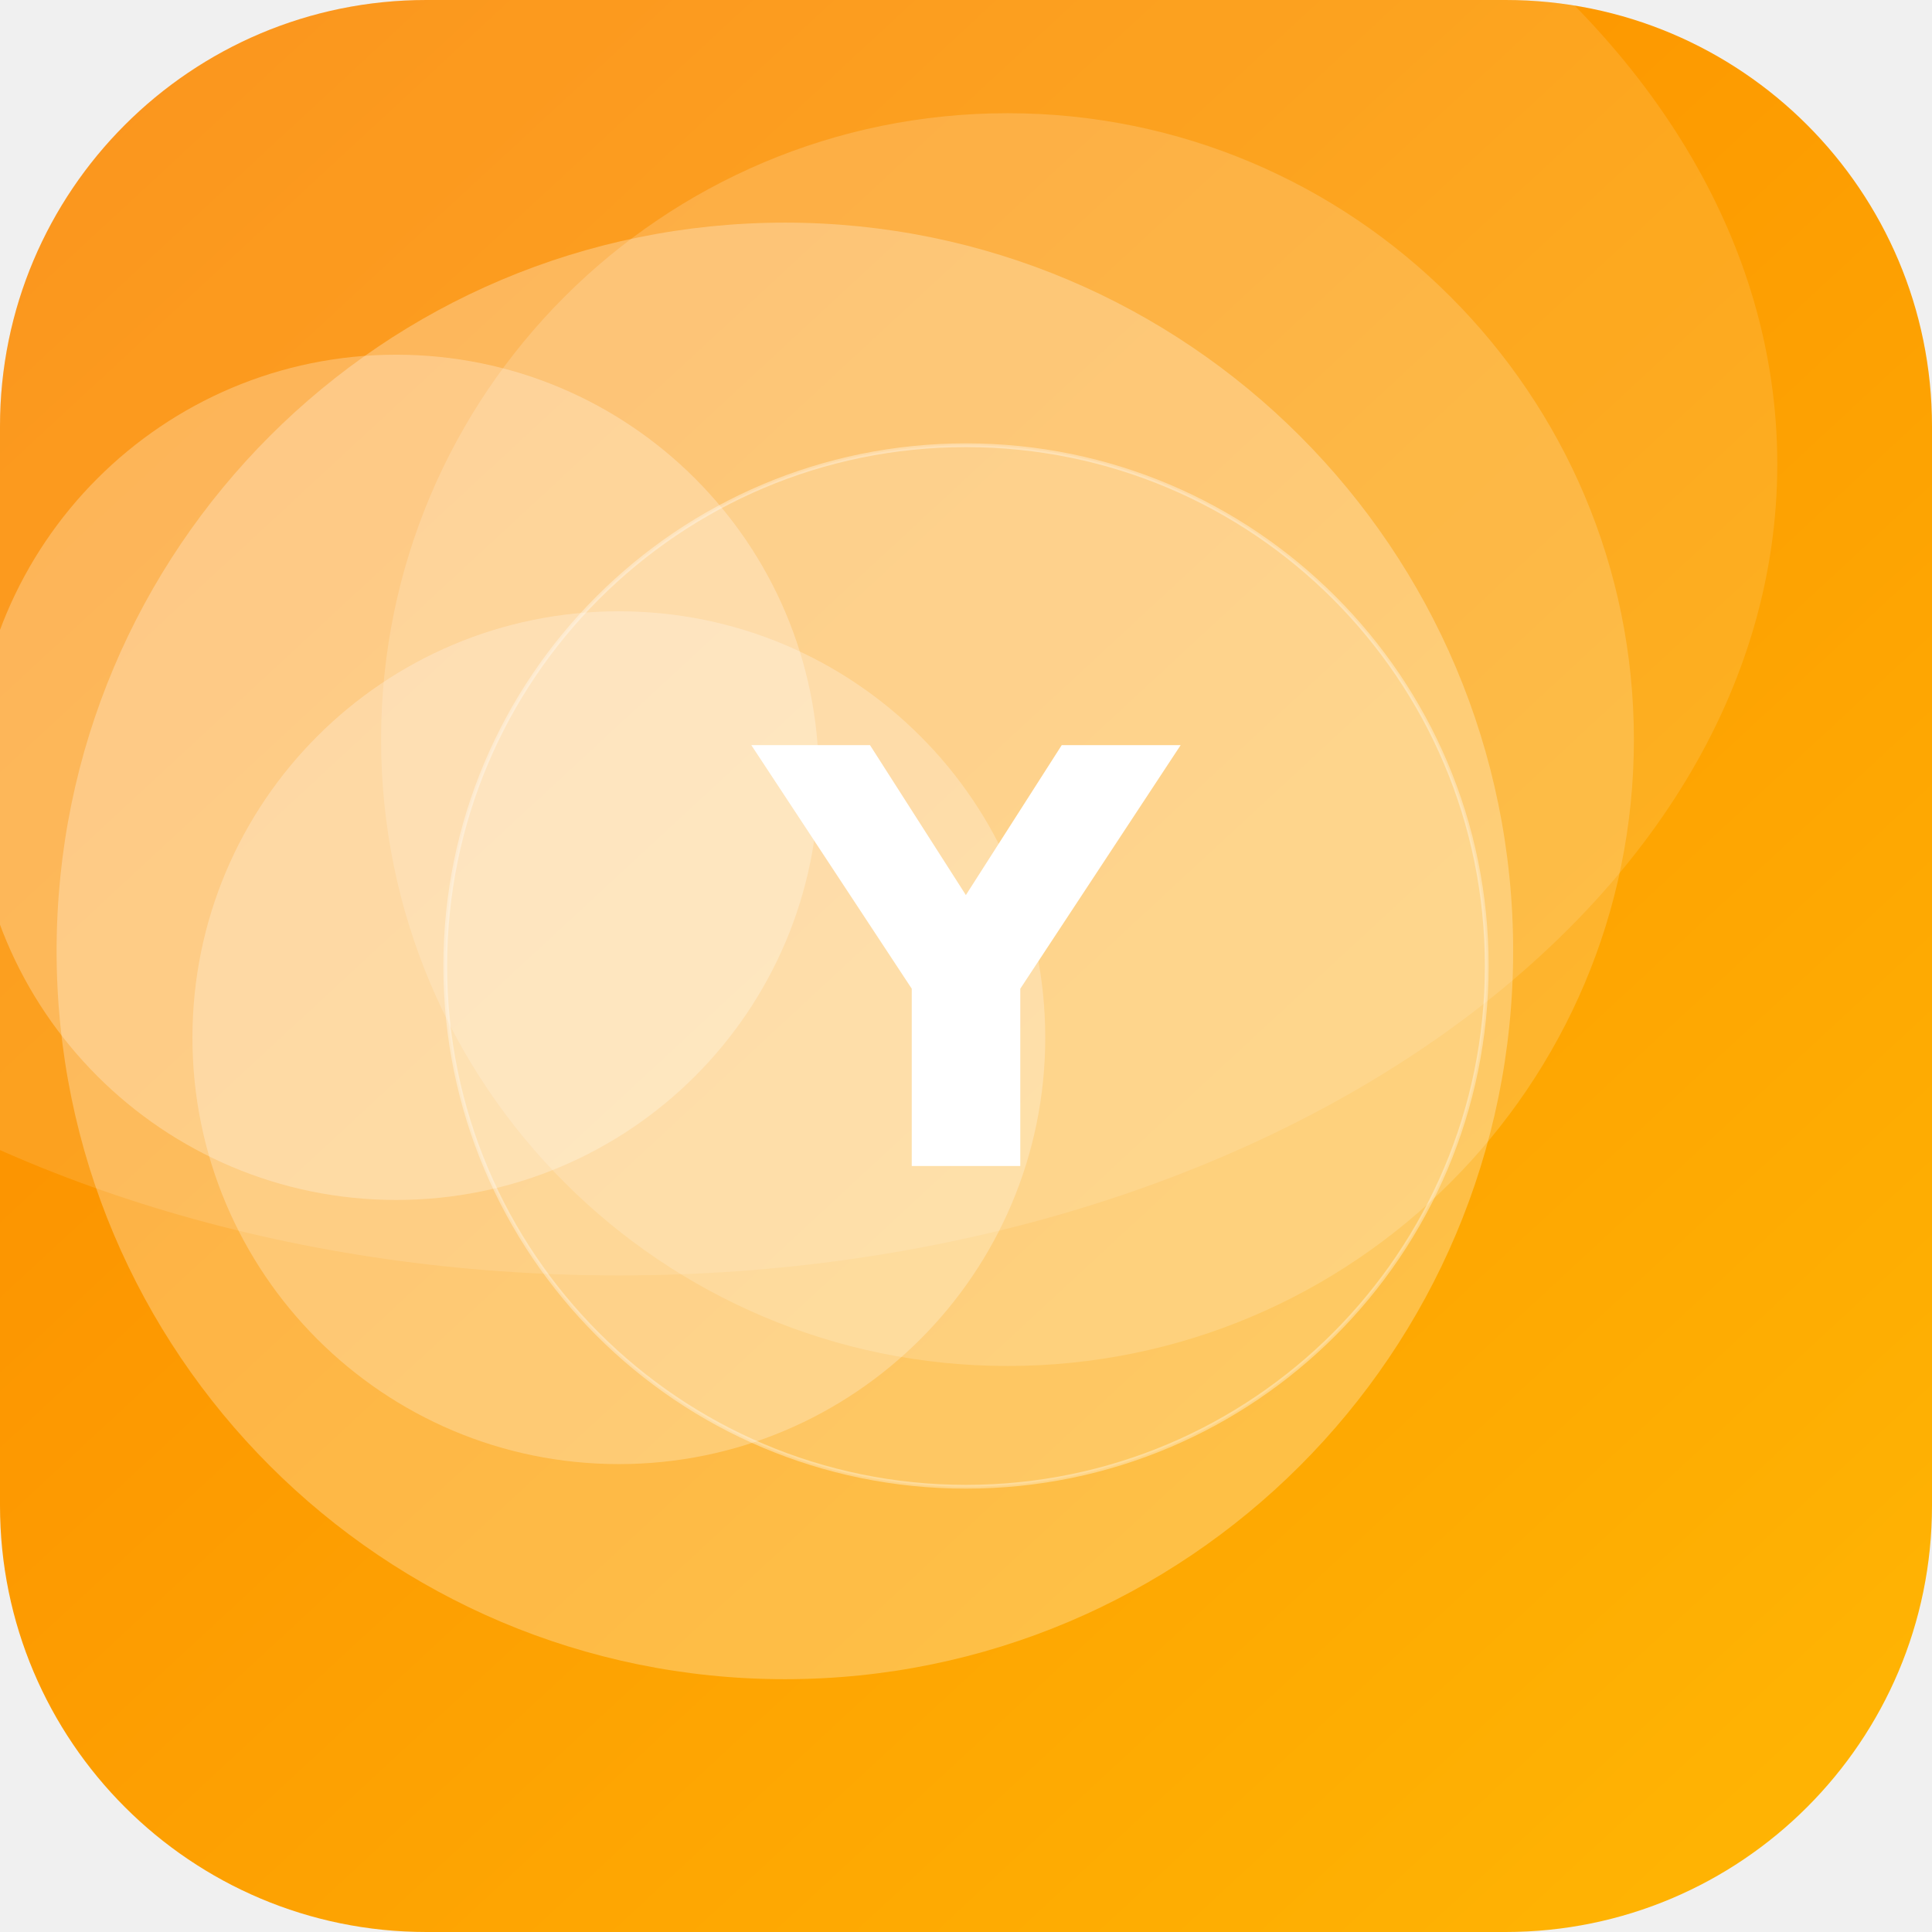
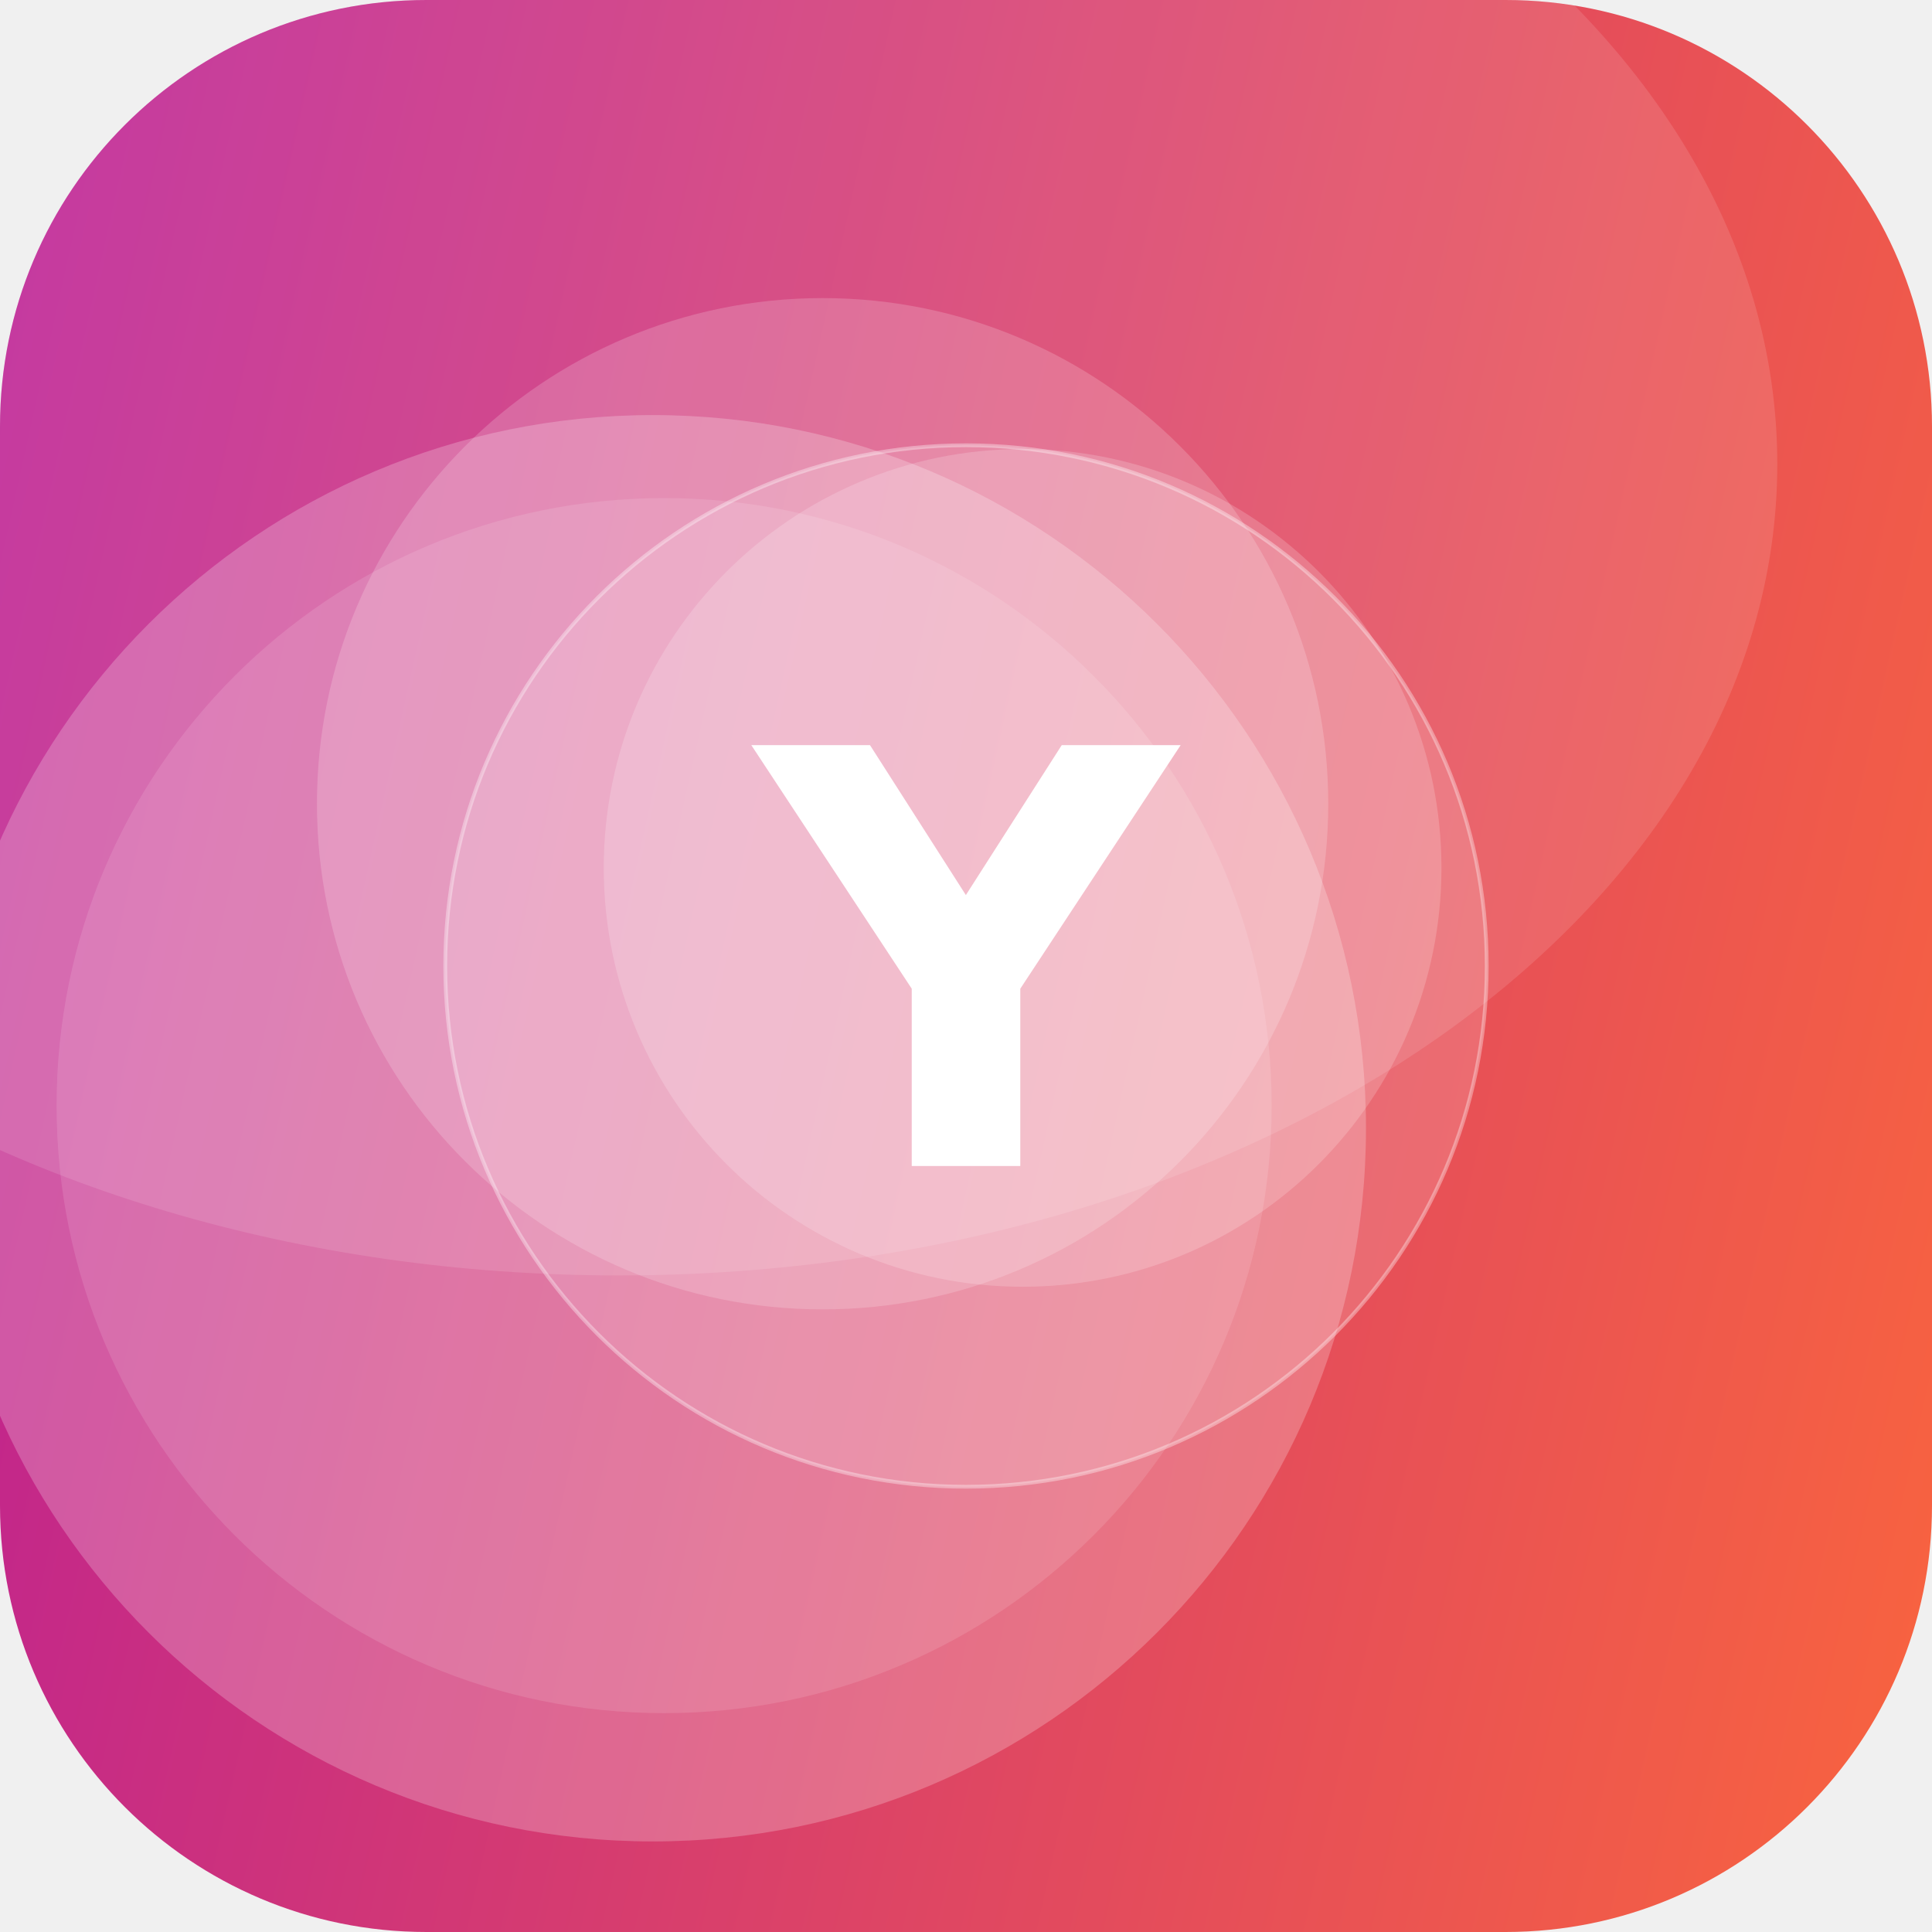
<svg xmlns="http://www.w3.org/2000/svg" width="512" height="512" viewBox="0 0 512 512">
  <defs>
-     <linearGradient id="g" x1="0" y1="0" x2="1" y2="1" gradientTransform="rotate(183 0.5 0.5)">
-       <stop offset="0" stop-color="#FFB703" />
-       <stop offset="1" stop-color="#FB8500" />
+     <linearGradient id="g" x1="0" y1="0" x2="1" y2="1" gradientTransform="rotate(149 0.5 0.5)">
+       <stop offset="0" stop-color="#FF6B35" />
+       <stop offset="1" stop-color="#B5179E" />
    </linearGradient>
    <clipPath id="c">
      <rect width="512" height="512" rx="113" />
    </clipPath>
  </defs>
  <g clip-path="url(#c)">
    <rect width="512" height="512" fill="url(#g)" />
-     <circle cx="164" cy="275" r="113" fill="#FFFFFF" fill-opacity="0.25" />
-     <circle cx="105" cy="206" r="112" fill="#FFFFFF" fill-opacity="0.26" />
-     <circle cx="208" cy="252" r="193" fill="#FFFFFF" fill-opacity="0.27" />
-     <circle cx="267" cy="196" r="166" fill="#FFFFFF" fill-opacity="0.17" />
+     <circle cx="218" cy="213" r="134" fill="#FFFFFF" fill-opacity="0.18" />
+     <circle cx="176" cy="293" r="161" fill="#FFFFFF" fill-opacity="0.12" />
+     <circle cx="271" cy="230" r="111" fill="#FFFFFF" fill-opacity="0.18" />
+     <circle cx="173" cy="299" r="189" fill="#FFFFFF" fill-opacity="0.23" />
    <ellipse cx="164" cy="123" rx="307" ry="215" fill="#FFFFFF" fill-opacity="0.12" />
    <circle cx="256" cy="256" r="138" fill="#FFFFFF" fill-opacity="0.16" stroke="#FFFFFF" stroke-opacity="0.35" />
    <text x="50%" y="50%" dy="53" text-anchor="middle" font-family="DejaVu Sans, Helvetica, Arial, sans-serif" font-weight="bold" font-size="153" fill="#FFFFFF">Y</text>
  </g>
</svg>
